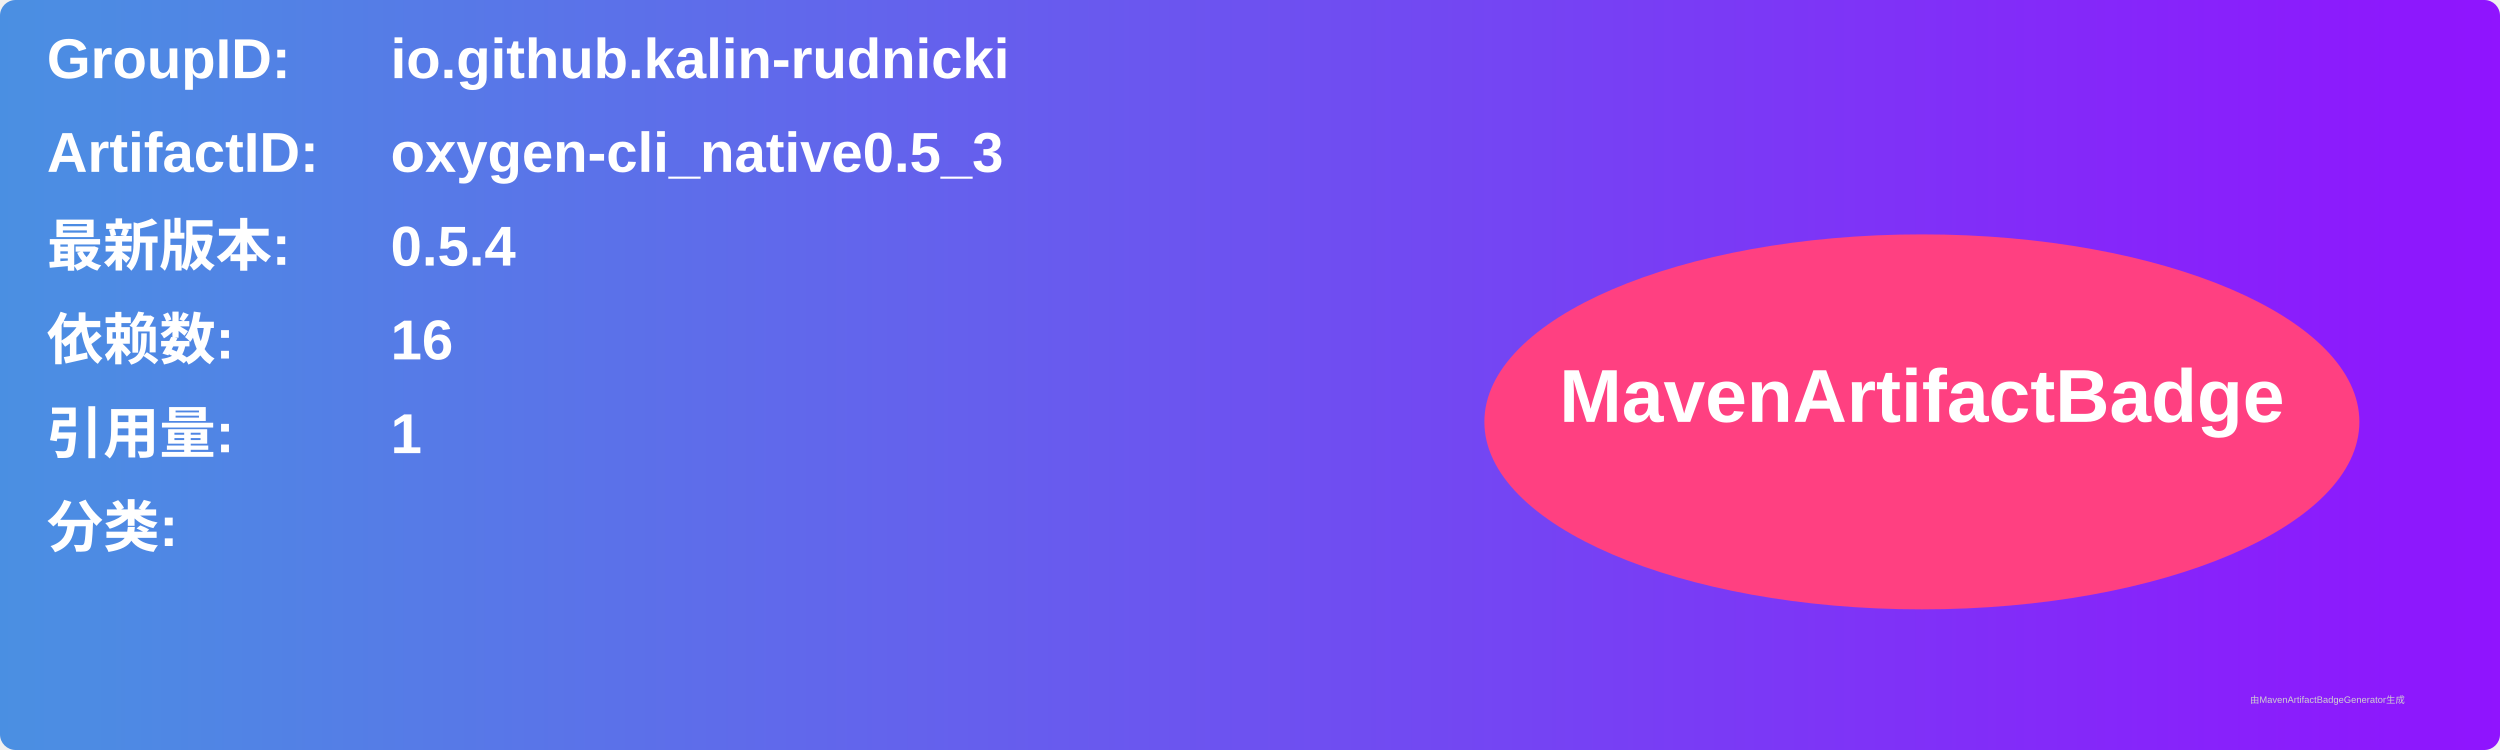
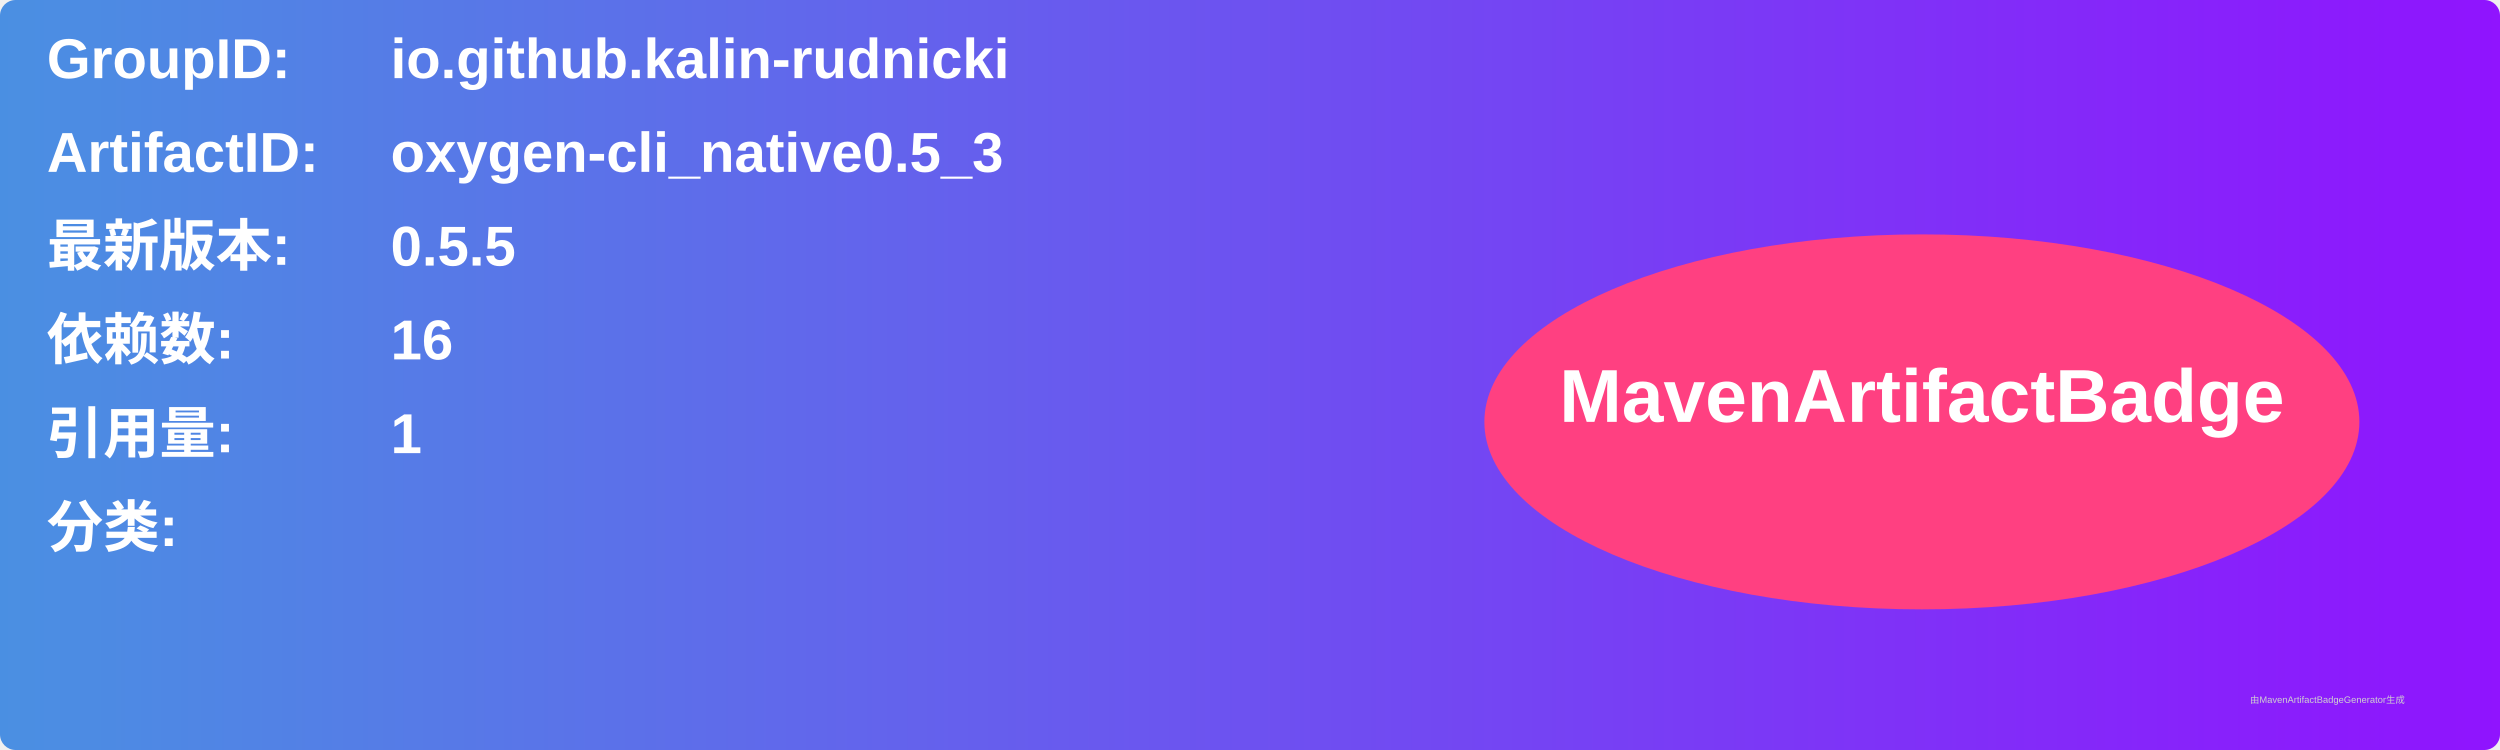
<svg xmlns="http://www.w3.org/2000/svg" width="800" height="240" viewBox="0 0 800 240">
  <linearGradient id="grad" x1="0%" y1="0%" x2="100%" y2="0%">
    <stop offset="0%" stop-color="#4a90e2" />
    <stop offset="100%" stop-color="#9013fe" />
  </linearGradient>
  <rect width="100%" height="100%" rx="5" ry="5" fill="url(#grad)" />
  <g transform="translate(15, 15)">
    <text x="0" y="10" font-family="Arial" font-size="18" fill="white" font-weight="bold" width="260">GroupID:</text>
    <text x="110" y="10" font-family="Arial" font-size="18" fill="white" font-weight="bold" width="460">io.github.kalin-rudnicki</text>
    <text x="0" y="40" font-family="Arial" font-size="18" fill="white" font-weight="bold" width="260">ArtifactID:</text>
    <text x="110" y="40" font-family="Arial" font-size="18" fill="white" font-weight="bold" width="460">oxygen-cli_native0.5_3</text>
    <text x="0" y="70" font-family="Arial" font-size="18" fill="white" font-weight="bold">最新版本:</text>
    <text x="110" y="70" font-family="Arial" font-size="18" fill="white" font-weight="bold">
-       <tspan font-weight="bold">0.5.4</tspan>
+       <tspan font-weight="bold">0.5.5</tspan>
    </text>
    <text x="0" y="100" font-family="Arial" font-size="18" fill="white" font-weight="bold">依赖数: </text>
    <text x="110" y="100" font-family="Arial" font-size="18" fill="white">
      <tspan font-weight="bold">16</tspan>
    </text>
    <text x="0" y="130" font-family="Arial" font-size="18" fill="white" font-weight="bold">引用量: </text>
    <text x="110" y="130" font-family="Arial" font-size="18" fill="white">
      <tspan font-weight="bold">1</tspan>
    </text>
    <text x="0" y="160" font-family="Arial" font-size="18" fill="white" font-weight="bold">分类:</text>
    <text x="10" y="190" font-family="Arial" font-size="10" fill="white">
      <tspan font-weight="bold" />
    </text>
    <ellipse cx="600" cy="120" rx="140" ry="60" fill="#ff4081" />
    <text x="600" y="120" text-anchor="middle" font-family="Arial" font-size="24" fill="white" font-weight="bold">MavenArtifactBadge</text>
  </g>
  <text x="720" y="225" font-family="Arial" font-size="3" fill="#d0d0d0">由MavenArtifactBadgeGenerator生成</text>
</svg>
